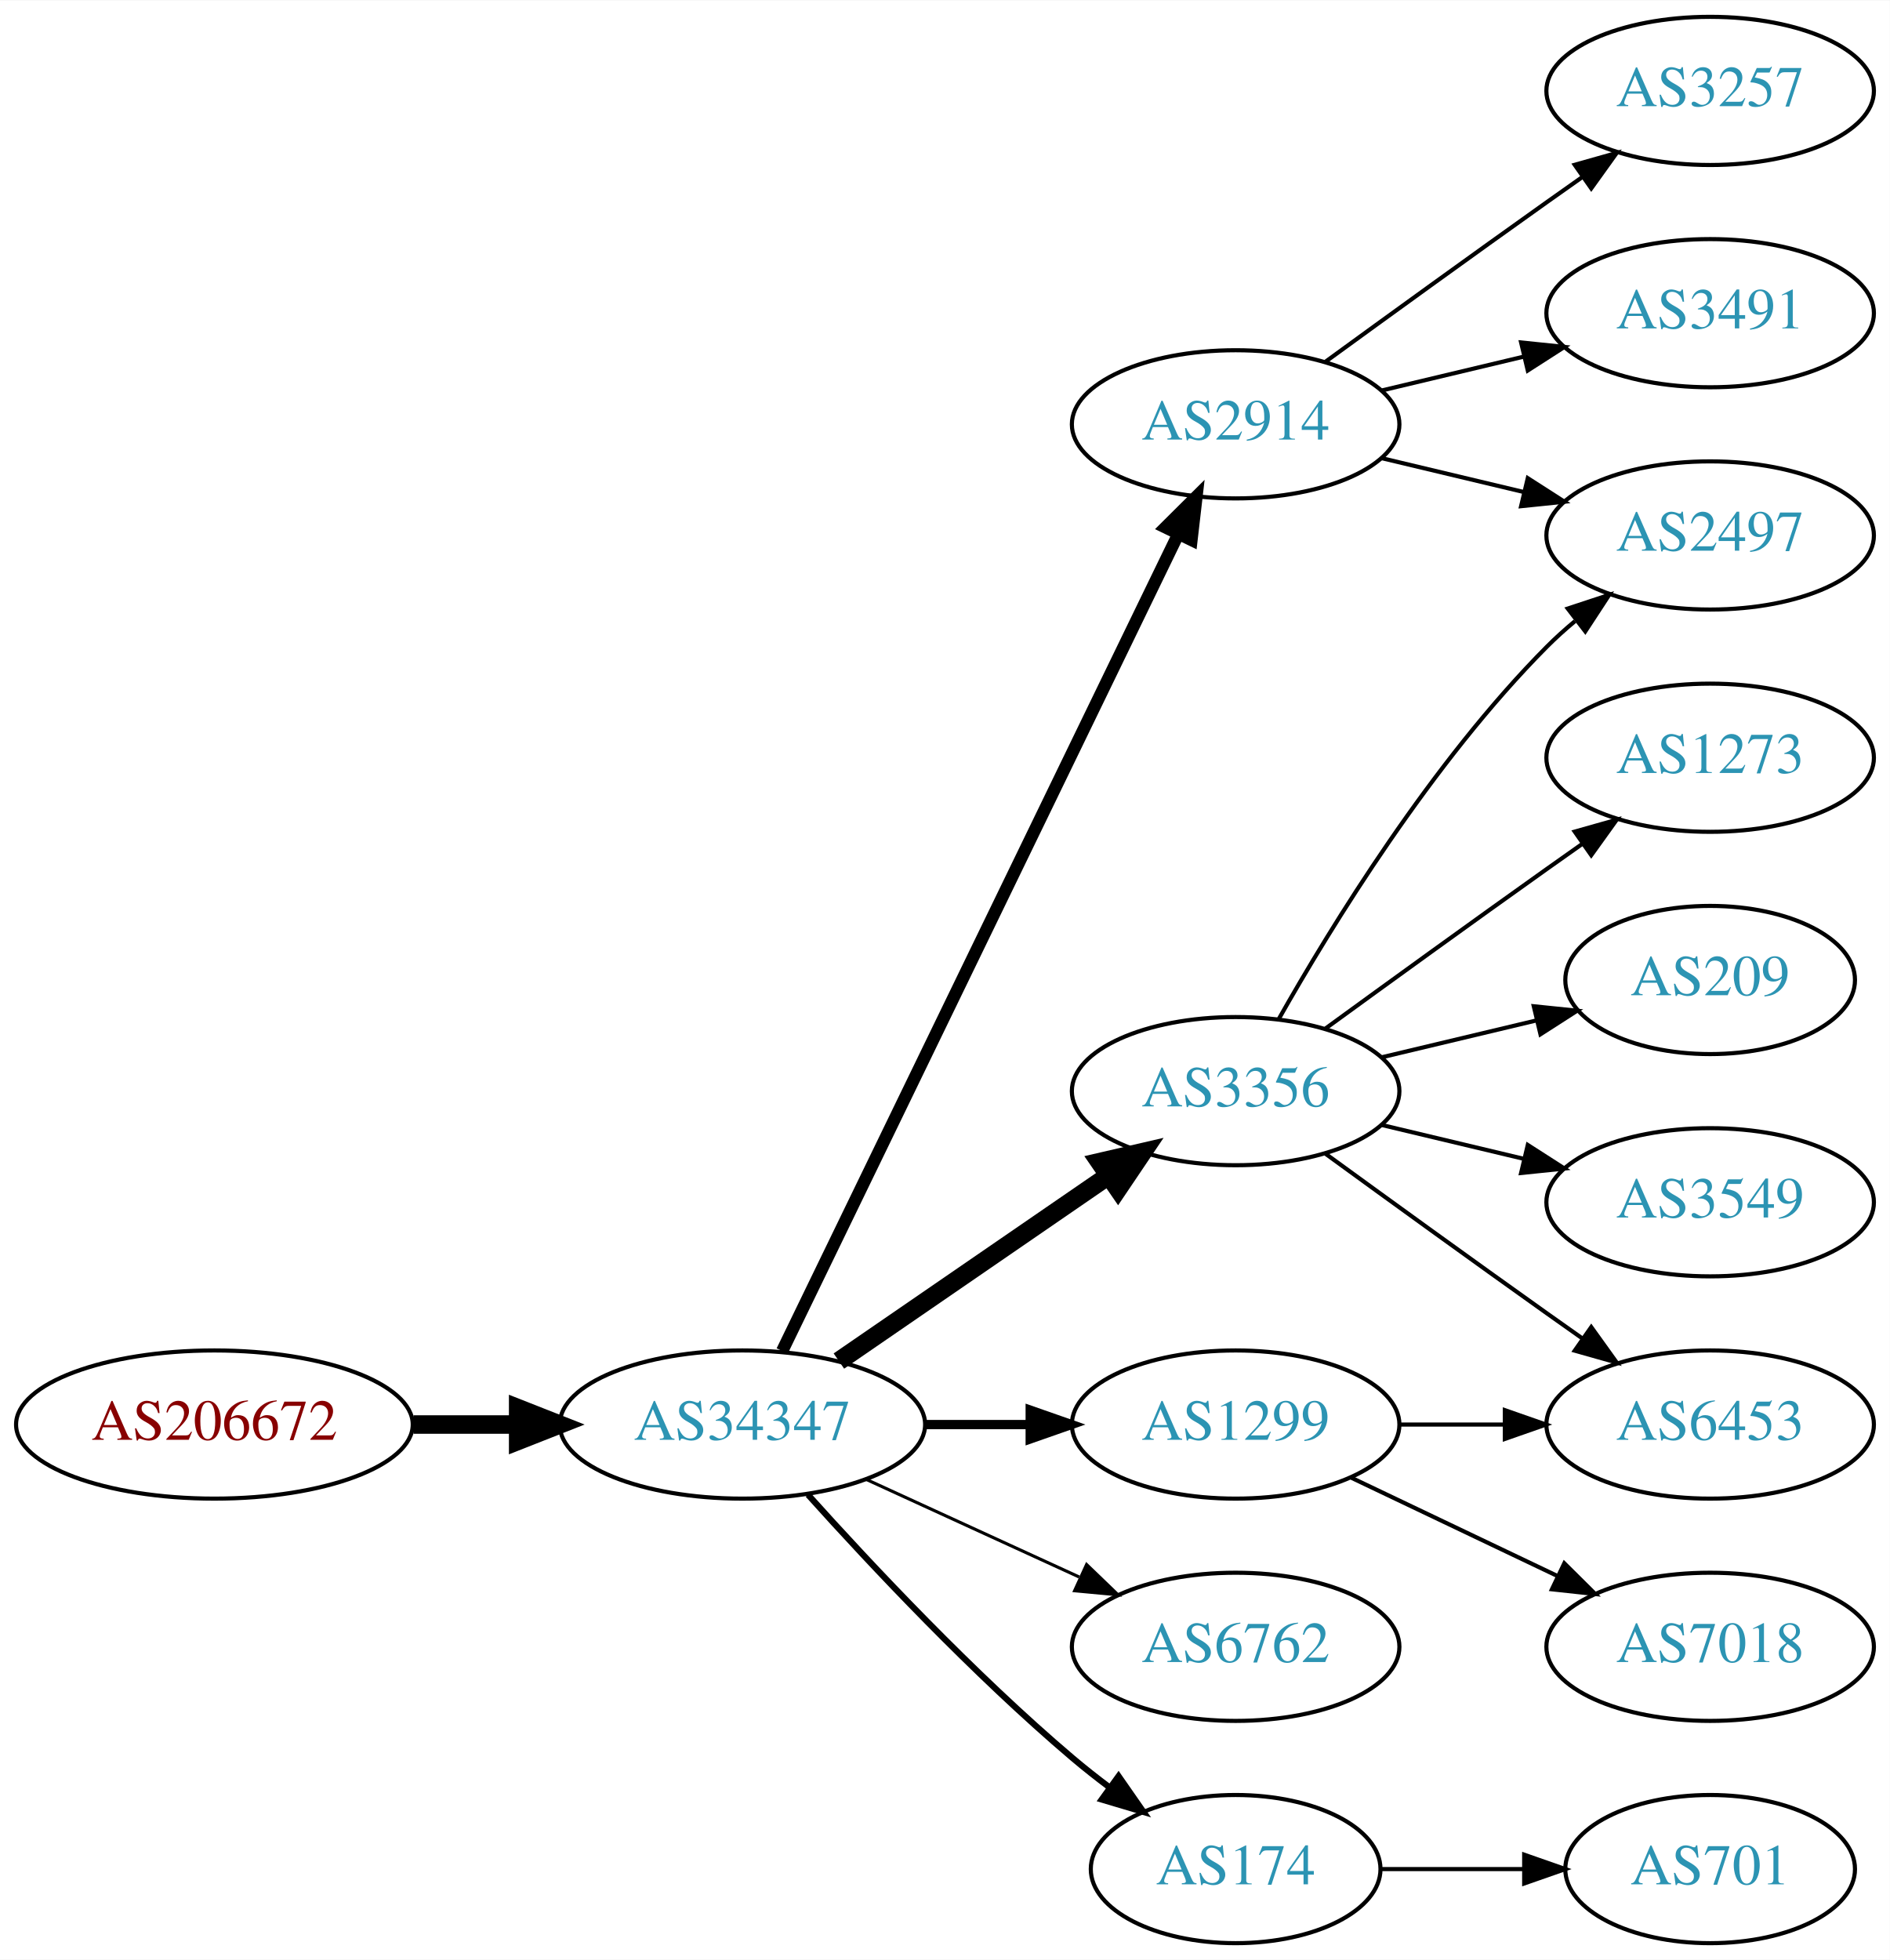
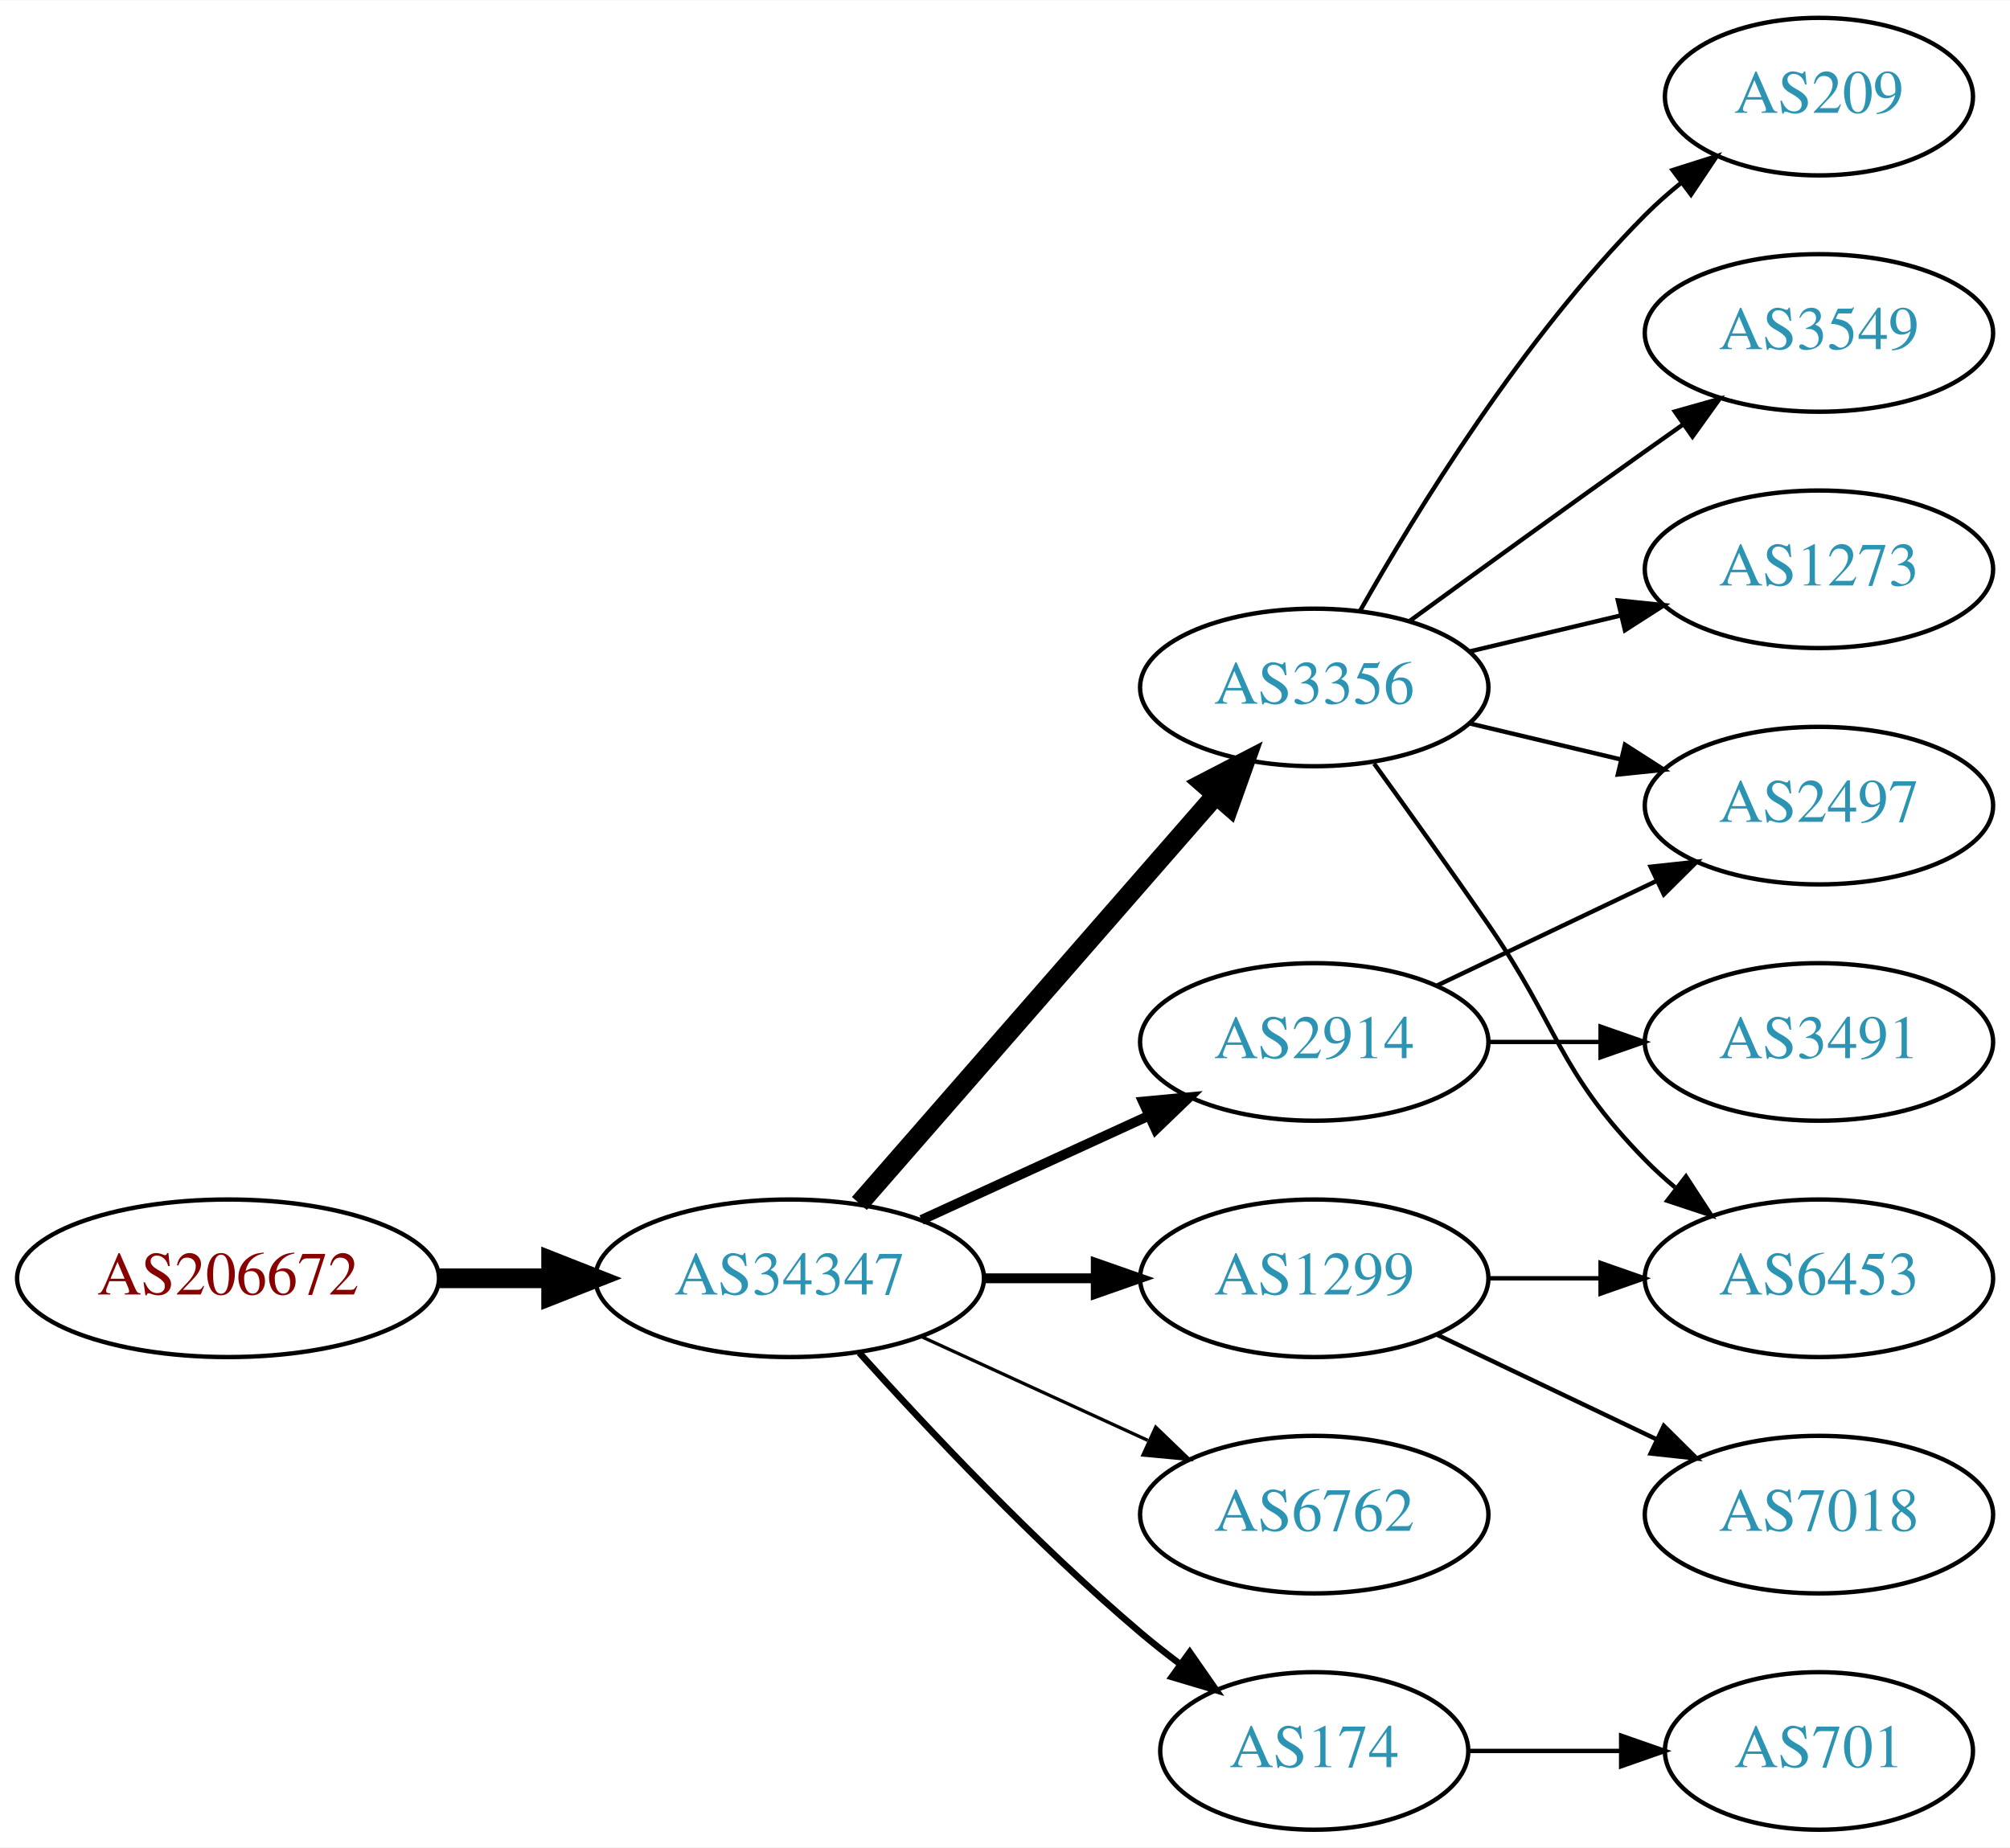
- <svg xmlns="http://www.w3.org/2000/svg" xmlns:xlink="http://www.w3.org/1999/xlink" width="459pt" height="476pt" viewBox="0.00 0.00 459.17 476.00">
-   <g id="graph0" class="graph" transform="scale(1 1) rotate(0) translate(4 472)">
-     <polygon fill="white" stroke="none" points="-4,4 -4,-472 455.17,-472 455.17,4 -4,4" />
+ <svg xmlns="http://www.w3.org/2000/svg" xmlns:xlink="http://www.w3.org/1999/xlink" width="459pt" height="422pt" viewBox="0.00 0.00 459.17 422.00">
+   <g id="graph0" class="graph" transform="scale(1 1) rotate(0) translate(4 418)">
+     <polygon fill="white" stroke="none" points="-4,4 -4,-418 455.17,-418 455.17,4 -4,4" />
    <g id="node1" class="node">
      <g id="a_node1">
        <a xlink:href="/asn/206672" xlink:title="AS206672 ~ Logispin Austria GmbH [AT]">
          <ellipse fill="#ffffff" stroke="black" cx="48.096" cy="-126" rx="48.192" ry="18" />
          <text text-anchor="middle" x="48.096" y="-122.3" font-family="Times,serif" font-size="14.00" fill="#880000">AS206672</text>
        </a>
      </g>
    </g>
    <g id="node2" class="node">
      <g id="a_node2">
        <a xlink:href="/asn/34347" xlink:title="AS34347 ~ HALLAG Kommunal GmbH [AT]">
          <ellipse fill="#ffffff" stroke="black" cx="176.388" cy="-126" rx="44.393" ry="18" />
          <text text-anchor="middle" x="176.388" y="-122.3" font-family="Times,serif" font-size="14.00" fill="#2c94b3">AS34347</text>
        </a>
      </g>
    </g>
    <g id="edge1" class="edge">
      <path fill="none" stroke="black" stroke-width="4.5" d="M96.481,-126C104.742,-126 113.386,-126 121.799,-126" />
      <polygon fill="black" stroke="black" stroke-width="4.5" points="121.904,-129.938 131.904,-126 121.904,-122.063 121.904,-129.938" />
    </g>
    <g id="node3" class="node">
      <g id="a_node3">
-         <a xlink:href="/asn/2914" xlink:title="AS2914 ~ NTT America, Inc. [US]">
-           <ellipse fill="#ffffff" stroke="black" cx="296.23" cy="-369" rx="39.794" ry="18" />
-           <text text-anchor="middle" x="296.23" y="-365.3" font-family="Times,serif" font-size="14.00" fill="#2c94b3">AS2914</text>
+         <a xlink:href="/asn/3356" xlink:title="AS3356 ~ Level 3 Parent, LLC [US]">
+           <ellipse fill="#ffffff" stroke="black" cx="296.23" cy="-261" rx="39.794" ry="18" />
+           <text text-anchor="middle" x="296.23" y="-257.3" font-family="Times,serif" font-size="14.00" fill="#2c94b3">AS3356</text>
        </a>
      </g>
    </g>
    <g id="edge2" class="edge">
-       <path fill="none" stroke="black" stroke-width="3" d="M186.053,-143.868C206.533,-186.101 258.021,-292.272 282.247,-342.227" />
-       <polygon fill="black" stroke="black" stroke-width="3" points="279.198,-343.963 286.711,-351.433 285.497,-340.908 279.198,-343.963" />
+       <path fill="none" stroke="black" stroke-width="4.5" d="M192.312,-143.098C212.855,-166.631 249.974,-209.155 273.571,-236.187" />
+       <polygon fill="black" stroke="black" stroke-width="4.5" points="270.884,-239.097 280.426,-244.041 276.817,-233.918 270.884,-239.097" />
    </g>
    <g id="node4" class="node">
      <g id="a_node4">
-         <a xlink:href="/asn/3356" xlink:title="AS3356 ~ Level 3 Parent, LLC [US]">
-           <ellipse fill="#ffffff" stroke="black" cx="296.23" cy="-207" rx="39.794" ry="18" />
-           <text text-anchor="middle" x="296.23" y="-203.3" font-family="Times,serif" font-size="14.00" fill="#2c94b3">AS3356</text>
+         <a xlink:href="/asn/2914" xlink:title="AS2914 ~ NTT America, Inc. [US]">
+           <ellipse fill="#ffffff" stroke="black" cx="296.23" cy="-180" rx="39.794" ry="18" />
+           <text text-anchor="middle" x="296.23" y="-176.3" font-family="Times,serif" font-size="14.00" fill="#2c94b3">AS2914</text>
        </a>
      </g>
    </g>
    <g id="edge3" class="edge">
-       <path fill="none" stroke="black" stroke-width="4.5" d="M199.83,-141.426C218.412,-154.198 244.972,-172.455 265.352,-186.463" />
-       <polygon fill="black" stroke="black" stroke-width="4.5" points="263.195,-189.758 273.666,-192.178 267.656,-183.269 263.195,-189.758" />
+       <path fill="none" stroke="black" stroke-width="2.25" d="M206.517,-139.348C222.128,-146.502 241.526,-155.391 258.198,-163.03" />
+       <polygon fill="black" stroke="black" stroke-width="2.25" points="257.101,-166.378 267.65,-167.362 260.017,-160.014 257.101,-166.378" />
    </g>
    <g id="node5" class="node">
      <g id="a_node5">
+         <a xlink:href="/asn/6762" xlink:title="AS6762 ~ TELECOM ITALIA SPARKLE S.p.A. [IT]">
+           <ellipse fill="#ffffff" stroke="black" cx="296.23" cy="-72" rx="39.794" ry="18" />
+           <text text-anchor="middle" x="296.23" y="-68.3" font-family="Times,serif" font-size="14.00" fill="#2c94b3">AS6762</text>
+         </a>
+       </g>
+     </g>
+     <g id="edge4" class="edge">
+       <path fill="none" stroke="black" stroke-width="0.75" d="M206.517,-112.652C222.128,-105.498 241.526,-96.609 258.198,-88.969" />
+       <polygon fill="black" stroke="black" stroke-width="0.75" points="260.017,-91.986 267.65,-84.638 257.101,-85.622 260.017,-91.986" />
+     </g>
+     <g id="node6" class="node">
+       <g id="a_node6">
        <a xlink:href="/asn/1299" xlink:title="AS1299 ~ Telia Carrier [EU]">
          <ellipse fill="#ffffff" stroke="black" cx="296.23" cy="-126" rx="39.794" ry="18" />
          <text text-anchor="middle" x="296.23" y="-122.3" font-family="Times,serif" font-size="14.00" fill="#2c94b3">AS1299</text>
        </a>
      </g>
    </g>
-     <g id="edge4" class="edge">
+     <g id="edge5" class="edge">
      <path fill="none" stroke="black" stroke-width="2.25" d="M220.599,-126C228.911,-126 237.674,-126 246.156,-126" />
      <polygon fill="black" stroke="black" stroke-width="2.25" points="246.315,-129.5 256.315,-126 246.315,-122.5 246.315,-129.5" />
-     </g>
-     <g id="node6" class="node">
-       <g id="a_node6">
-         <a xlink:href="/asn/6762" xlink:title="AS6762 ~ TELECOM ITALIA SPARKLE S.p.A. [IT]">
-           <ellipse fill="#ffffff" stroke="black" cx="296.23" cy="-72" rx="39.794" ry="18" />
-           <text text-anchor="middle" x="296.23" y="-68.3" font-family="Times,serif" font-size="14.00" fill="#2c94b3">AS6762</text>
-         </a>
-       </g>
-     </g>
-     <g id="edge5" class="edge">
-       <path fill="none" stroke="black" stroke-width="0.75" d="M206.517,-112.652C222.128,-105.498 241.526,-96.609 258.198,-88.969" />
-       <polygon fill="black" stroke="black" stroke-width="0.75" points="260.017,-91.986 267.65,-84.638 257.101,-85.622 260.017,-91.986" />
    </g>
    <g id="node7" class="node">
      <g id="a_node7">
        <a xlink:href="/asn/174" xlink:title="AS174 ~ Cogent Communications [US]">
          <ellipse fill="#ffffff" stroke="black" cx="296.23" cy="-18" rx="35.194" ry="18" />
          <text text-anchor="middle" x="296.23" y="-14.3" font-family="Times,serif" font-size="14.00" fill="#2c94b3">AS174</text>
        </a>
      </g>
    </g>
    <g id="edge6" class="edge">
      <path fill="none" stroke="black" stroke-width="1.5" d="M192.32,-108.956C207.646,-91.903 232.582,-65.35 256.584,-45 259.436,-42.582 262.501,-40.167 265.612,-37.831" />
      <polygon fill="black" stroke="black" stroke-width="1.5" points="267.785,-40.578 273.84,-31.884 263.685,-34.905 267.785,-40.578" />
    </g>
    <g id="node8" class="node">
      <g id="a_node8">
-         <a xlink:href="/asn/2497" xlink:title="AS2497 ~ Internet Initiative Japan Inc. [JP]">
-           <ellipse fill="#ffffff" stroke="black" cx="411.523" cy="-342" rx="39.794" ry="18" />
-           <text text-anchor="middle" x="411.523" y="-338.3" font-family="Times,serif" font-size="14.00" fill="#2c94b3">AS2497</text>
+         <a xlink:href="/asn/209" xlink:title="AS209 ~ CenturyLink Communications, LLC [US]">
+           <ellipse fill="#ffffff" stroke="black" cx="411.523" cy="-396" rx="35.194" ry="18" />
+           <text text-anchor="middle" x="411.523" y="-392.3" font-family="Times,serif" font-size="14.00" fill="#2c94b3">AS209</text>
        </a>
      </g>
    </g>
    <g id="edge7" class="edge">
-       <path fill="none" stroke="black" d="M331.837,-360.752C342.709,-358.162 354.863,-355.265 366.305,-352.538" />
-       <polygon fill="black" stroke="black" points="367.212,-355.92 376.128,-350.197 365.589,-349.111 367.212,-355.92" />
+       <path fill="none" stroke="black" d="M306.69,-278.49C319.472,-301.096 343.904,-340.886 371.877,-369 374.377,-371.513 377.138,-373.949 379.999,-376.261" />
+       <polygon fill="black" stroke="black" points="378.097,-379.21 388.196,-382.413 382.299,-373.611 378.097,-379.21" />
    </g>
    <g id="node9" class="node">
      <g id="a_node9">
-         <a xlink:href="/asn/3257" xlink:title="AS3257 ~ GTT [DE]">
-           <ellipse fill="#ffffff" stroke="black" cx="411.523" cy="-450" rx="39.794" ry="18" />
-           <text text-anchor="middle" x="411.523" y="-446.3" font-family="Times,serif" font-size="14.00" fill="#2c94b3">AS3257</text>
+         <a xlink:href="/asn/3549" xlink:title="AS3549 ~ Level 3 Parent, LLC [US]">
+           <ellipse fill="#ffffff" stroke="black" cx="411.523" cy="-342" rx="39.794" ry="18" />
+           <text text-anchor="middle" x="411.523" y="-338.3" font-family="Times,serif" font-size="14.00" fill="#2c94b3">AS3549</text>
        </a>
      </g>
    </g>
    <g id="edge8" class="edge">
-       <path fill="none" stroke="black" d="M318.078,-384.222C333.012,-395.091 353.626,-410.025 371.877,-423 374.697,-425.005 377.64,-427.085 380.588,-429.159" />
-       <polygon fill="black" stroke="black" points="378.616,-432.05 388.813,-434.926 382.634,-426.319 378.616,-432.05" />
+       <path fill="none" stroke="black" d="M318.078,-276.222C333.012,-287.091 353.626,-302.025 371.877,-315 374.697,-317.005 377.64,-319.085 380.588,-321.159" />
+       <polygon fill="black" stroke="black" points="378.616,-324.05 388.813,-326.926 382.634,-318.319 378.616,-324.05" />
    </g>
    <g id="node10" class="node">
      <g id="a_node10">
-         <a xlink:href="/asn/3491" xlink:title="AS3491 ~ PCCW Global, Inc. [US]">
-           <ellipse fill="#ffffff" stroke="black" cx="411.523" cy="-396" rx="39.794" ry="18" />
-           <text text-anchor="middle" x="411.523" y="-392.3" font-family="Times,serif" font-size="14.00" fill="#2c94b3">AS3491</text>
+         <a xlink:href="/asn/2497" xlink:title="AS2497 ~ Internet Initiative Japan Inc. [JP]">
+           <ellipse fill="#ffffff" stroke="black" cx="411.523" cy="-234" rx="39.794" ry="18" />
+           <text text-anchor="middle" x="411.523" y="-230.3" font-family="Times,serif" font-size="14.00" fill="#2c94b3">AS2497</text>
        </a>
      </g>
    </g>
    <g id="edge9" class="edge">
-       <path fill="none" stroke="black" d="M331.837,-377.248C342.709,-379.838 354.863,-382.735 366.305,-385.462" />
-       <polygon fill="black" stroke="black" points="365.589,-388.889 376.128,-387.803 367.212,-382.08 365.589,-388.889" />
-     </g>
-     <g id="edge11" class="edge">
-       <path fill="none" stroke="black" d="M306.69,-224.49C319.472,-247.096 343.904,-286.886 371.877,-315 373.987,-317.121 376.283,-319.188 378.669,-321.171" />
-       <polygon fill="black" stroke="black" points="376.921,-324.242 386.984,-327.556 381.184,-318.69 376.921,-324.242" />
+       <path fill="none" stroke="black" d="M331.837,-252.752C342.709,-250.162 354.863,-247.265 366.305,-244.538" />
+       <polygon fill="black" stroke="black" points="367.212,-247.92 376.128,-242.197 365.589,-241.111 367.212,-247.92" />
    </g>
    <g id="node11" class="node">
      <g id="a_node11">
        <a xlink:href="/asn/1273" xlink:title="AS1273 ~ Vodafone Group PLC [EU]">
          <ellipse fill="#ffffff" stroke="black" cx="411.523" cy="-288" rx="39.794" ry="18" />
          <text text-anchor="middle" x="411.523" y="-284.3" font-family="Times,serif" font-size="14.00" fill="#2c94b3">AS1273</text>
        </a>
      </g>
    </g>
    <g id="edge10" class="edge">
-       <path fill="none" stroke="black" d="M318.078,-222.222C333.012,-233.091 353.626,-248.025 371.877,-261 374.697,-263.005 377.64,-265.085 380.588,-267.159" />
-       <polygon fill="black" stroke="black" points="378.616,-270.05 388.813,-272.926 382.634,-264.319 378.616,-270.05" />
+       <path fill="none" stroke="black" d="M331.837,-269.248C342.709,-271.838 354.863,-274.735 366.305,-277.462" />
+       <polygon fill="black" stroke="black" points="365.589,-280.889 376.128,-279.803 367.212,-274.08 365.589,-280.889" />
    </g>
    <g id="node12" class="node">
      <g id="a_node12">
-         <a xlink:href="/asn/209" xlink:title="AS209 ~ CenturyLink Communications, LLC [US]">
-           <ellipse fill="#ffffff" stroke="black" cx="411.523" cy="-234" rx="35.194" ry="18" />
-           <text text-anchor="middle" x="411.523" y="-230.3" font-family="Times,serif" font-size="14.00" fill="#2c94b3">AS209</text>
-         </a>
-       </g>
-     </g>
-     <g id="edge12" class="edge">
-       <path fill="none" stroke="black" d="M331.837,-215.248C343.632,-218.058 356.937,-221.229 369.204,-224.153" />
-       <polygon fill="black" stroke="black" points="368.67,-227.624 379.209,-226.537 370.293,-220.814 368.67,-227.624" />
-     </g>
-     <g id="node13" class="node">
-       <g id="a_node13">
-         <a xlink:href="/asn/3549" xlink:title="AS3549 ~ Level 3 Parent, LLC [US]">
-           <ellipse fill="#ffffff" stroke="black" cx="411.523" cy="-180" rx="39.794" ry="18" />
-           <text text-anchor="middle" x="411.523" y="-176.3" font-family="Times,serif" font-size="14.00" fill="#2c94b3">AS3549</text>
-         </a>
-       </g>
-     </g>
-     <g id="edge13" class="edge">
-       <path fill="none" stroke="black" d="M331.837,-198.752C342.709,-196.162 354.863,-193.265 366.305,-190.538" />
-       <polygon fill="black" stroke="black" points="367.212,-193.92 376.128,-188.197 365.589,-187.111 367.212,-193.92" />
-     </g>
-     <g id="node14" class="node">
-       <g id="a_node14">
        <a xlink:href="/asn/6453" xlink:title="AS6453 ~ TATA COMMUNICATIONS (AMERICA) INC [US]">
          <ellipse fill="#ffffff" stroke="black" cx="411.523" cy="-126" rx="39.794" ry="18" />
          <text text-anchor="middle" x="411.523" y="-122.3" font-family="Times,serif" font-size="14.00" fill="#2c94b3">AS6453</text>
        </a>
      </g>
    </g>
-     <g id="edge14" class="edge">
-       <path fill="none" stroke="black" d="M318.078,-191.778C333.012,-180.909 353.626,-165.975 371.877,-153 374.697,-150.995 377.64,-148.915 380.588,-146.841" />
-       <polygon fill="black" stroke="black" points="382.634,-149.681 388.813,-141.074 378.616,-143.95 382.634,-149.681" />
+     <g id="edge11" class="edge">
+       <path fill="none" stroke="black" d="M309.909,-243.594C317.525,-233.063 327.358,-219.33 335.877,-207 352.272,-183.269 351.704,-173.617 371.877,-153 373.969,-150.861 376.253,-148.782 378.63,-146.79" />
+       <polygon fill="black" stroke="black" points="381.148,-149.268 386.929,-140.389 376.873,-143.725 381.148,-149.268" />
    </g>
-     <g id="edge16" class="edge">
+     <g id="edge12" class="edge">
+       <path fill="none" stroke="black" d="M324.367,-192.934C339.361,-200.081 358.182,-209.052 374.405,-216.785" />
+       <polygon fill="black" stroke="black" points="373.075,-220.028 383.608,-221.171 376.087,-213.709 373.075,-220.028" />
+     </g>
+     <g id="node13" class="node">
+       <g id="a_node13">
+         <a xlink:href="/asn/3491" xlink:title="AS3491 ~ PCCW Global, Inc. [US]">
+           <ellipse fill="#ffffff" stroke="black" cx="411.523" cy="-180" rx="39.794" ry="18" />
+           <text text-anchor="middle" x="411.523" y="-176.3" font-family="Times,serif" font-size="14.00" fill="#2c94b3">AS3491</text>
+         </a>
+       </g>
+     </g>
+     <g id="edge13" class="edge">
+       <path fill="none" stroke="black" d="M335.902,-180C344.105,-180 352.869,-180 361.401,-180" />
+       <polygon fill="black" stroke="black" points="361.641,-183.5 371.641,-180 361.641,-176.5 361.641,-183.5" />
+     </g>
+     <g id="edge15" class="edge">
      <path fill="none" stroke="black" d="M335.902,-126C344.105,-126 352.869,-126 361.401,-126" />
      <polygon fill="black" stroke="black" points="361.641,-129.5 371.641,-126 361.641,-122.5 361.641,-129.5" />
    </g>
-     <g id="node15" class="node">
-       <g id="a_node15">
+     <g id="node14" class="node">
+       <g id="a_node14">
        <a xlink:href="/asn/7018" xlink:title="AS7018 ~ AT&amp;T Services, Inc. [US]">
          <ellipse fill="#ffffff" stroke="black" cx="411.523" cy="-72" rx="39.794" ry="18" />
          <text text-anchor="middle" x="411.523" y="-68.3" font-family="Times,serif" font-size="14.00" fill="#2c94b3">AS7018</text>
        </a>
      </g>
    </g>
-     <g id="edge15" class="edge">
+     <g id="edge14" class="edge">
      <path fill="none" stroke="black" d="M324.367,-113.066C339.361,-105.919 358.182,-96.948 374.405,-89.215" />
      <polygon fill="black" stroke="black" points="376.087,-92.291 383.608,-84.829 373.075,-85.972 376.087,-92.291" />
    </g>
-     <g id="node16" class="node">
-       <g id="a_node16">
+     <g id="node15" class="node">
+       <g id="a_node15">
        <a xlink:href="/asn/701" xlink:title="AS701 ~ UUNET [US]">
          <ellipse fill="#ffffff" stroke="black" cx="411.523" cy="-18" rx="35.194" ry="18" />
          <text text-anchor="middle" x="411.523" y="-14.3" font-family="Times,serif" font-size="14.00" fill="#2c94b3">AS701</text>
        </a>
      </g>
    </g>
-     <g id="edge17" class="edge">
+     <g id="edge16" class="edge">
      <path fill="none" stroke="black" d="M331.529,-18C342.399,-18 354.577,-18 366.054,-18" />
      <polygon fill="black" stroke="black" points="366.341,-21.5 376.341,-18 366.341,-14.5 366.341,-21.5" />
    </g>
  </g>
</svg>
